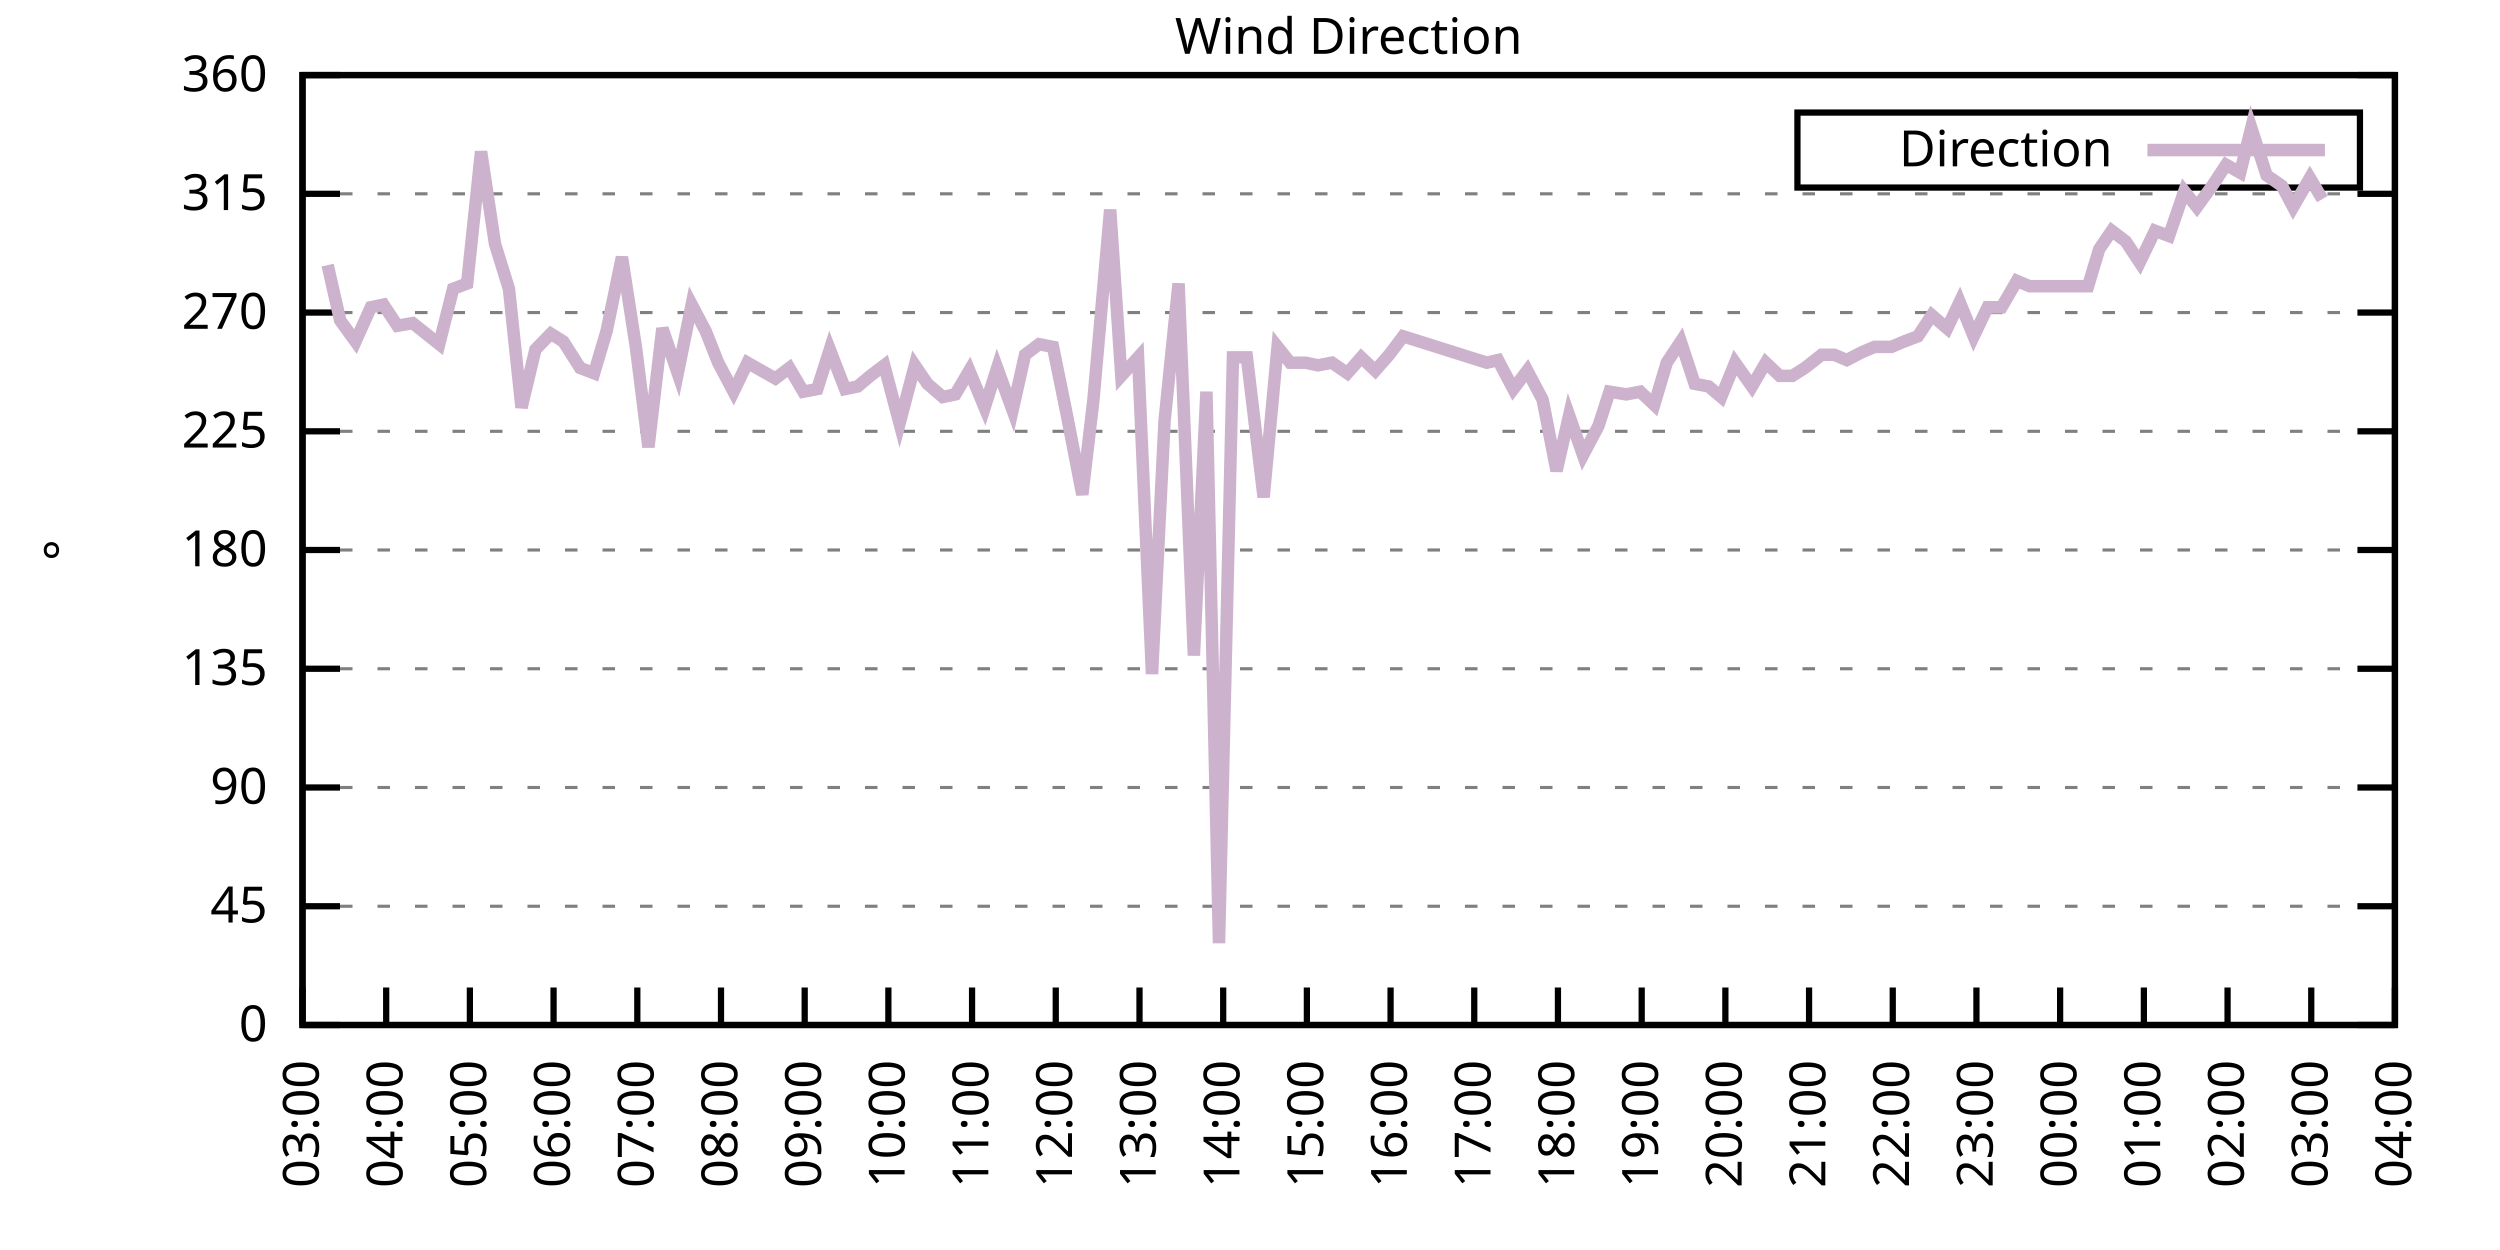
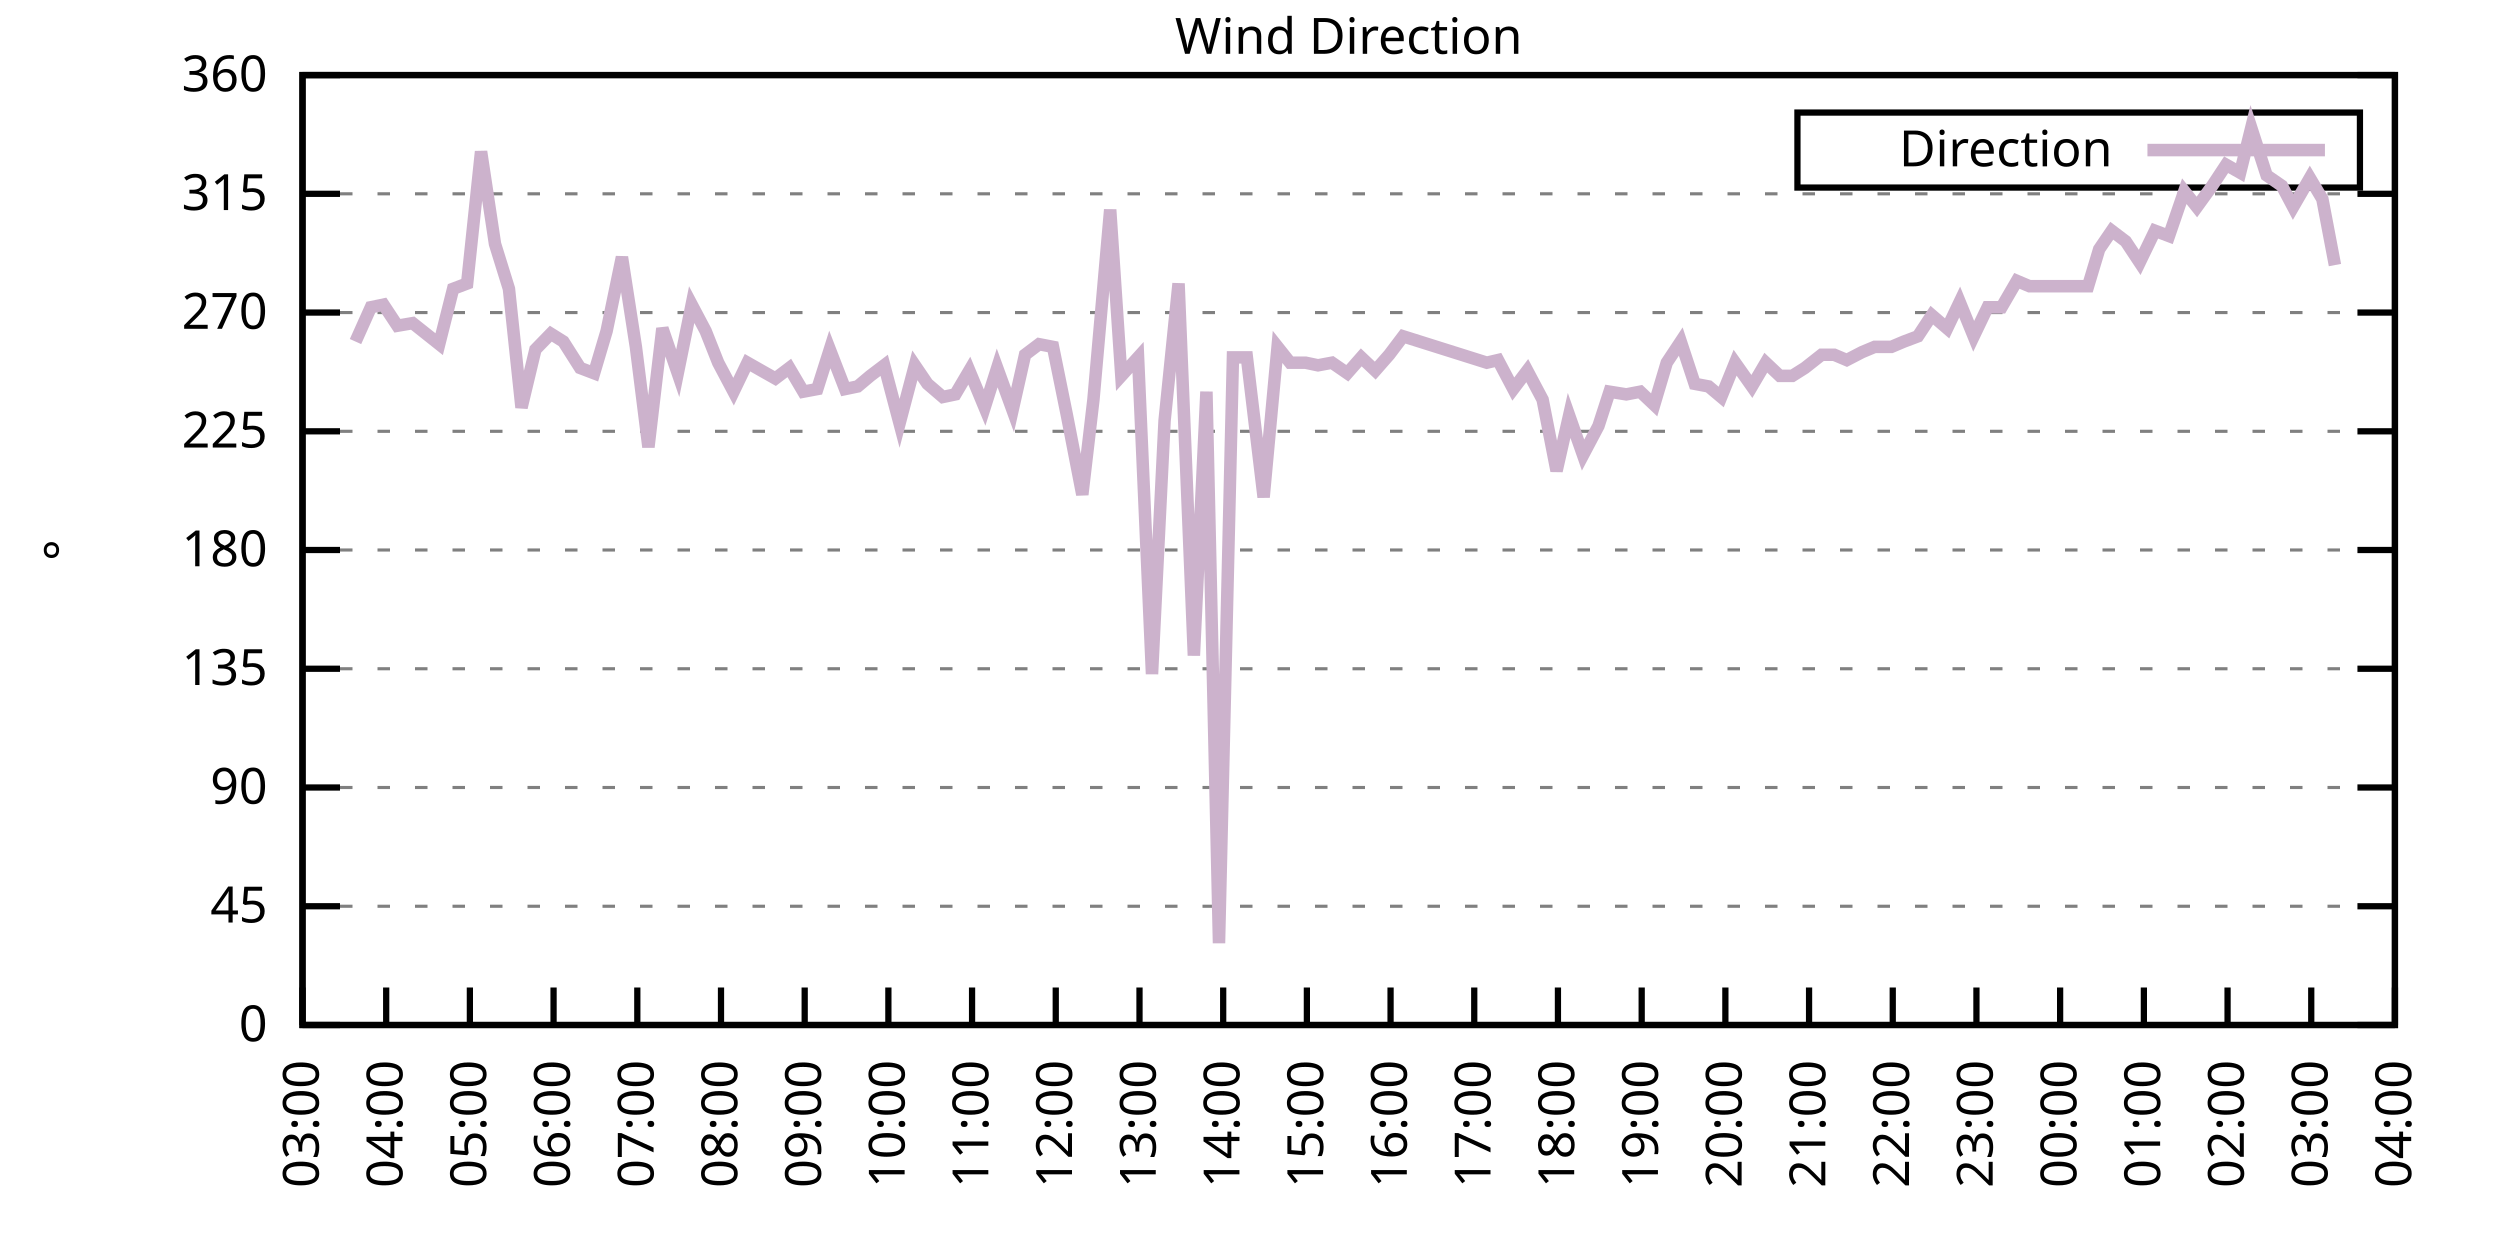
<svg xmlns="http://www.w3.org/2000/svg" xmlns:xlink="http://www.w3.org/1999/xlink" width="400" height="200" viewBox="0 0 400 200">
  <g id="gnuplot_canvas">
    <rect x="0" y="0" width="400" height="200" fill="none" />
    <defs>
      <circle id="gpDot" r="0.5" stroke-width="0.5" stroke="currentColor" />
      <path id="gpPt0" stroke-width="0.333" stroke="currentColor" d="M-1,0 h2 M0,-1 v2" />
      <path id="gpPt1" stroke-width="0.333" stroke="currentColor" d="M-1,-1 L1,1 M1,-1 L-1,1" />
      <path id="gpPt2" stroke-width="0.333" stroke="currentColor" d="M-1,0 L1,0 M0,-1 L0,1 M-1,-1 L1,1 M-1,1 L1,-1" />
      <rect id="gpPt3" stroke-width="0.333" stroke="currentColor" x="-1" y="-1" width="2" height="2" />
      <rect id="gpPt4" stroke-width="0.333" stroke="currentColor" fill="currentColor" x="-1" y="-1" width="2" height="2" />
      <circle id="gpPt5" stroke-width="0.333" stroke="currentColor" cx="0" cy="0" r="1" />
      <use xlink:href="#gpPt5" id="gpPt6" fill="currentColor" stroke="none" />
      <path id="gpPt7" stroke-width="0.333" stroke="currentColor" d="M0,-1.33 L-1.33,0.67 L1.33,0.67 z" />
      <use xlink:href="#gpPt7" id="gpPt8" fill="currentColor" stroke="none" />
      <use xlink:href="#gpPt7" id="gpPt9" stroke="currentColor" transform="rotate(180)" />
      <use xlink:href="#gpPt9" id="gpPt10" fill="currentColor" stroke="none" />
      <use xlink:href="#gpPt3" id="gpPt11" stroke="currentColor" transform="rotate(45)" />
      <use xlink:href="#gpPt11" id="gpPt12" fill="currentColor" stroke="none" />
      <path id="gpPt13" stroke-width="0.333" stroke="currentColor" d="M0,1.330 L1.265,0.411 L0.782,-1.067 L-0.782,-1.076 L-1.265,0.411 z" />
      <use xlink:href="#gpPt13" id="gpPt14" fill="currentColor" stroke="none" />
      <filter id="textbox" filterUnits="objectBoundingBox" x="0" y="0" height="1" width="1">
        <feFlood flood-color="white" flood-opacity="1" result="bgnd" />
        <feComposite in="SourceGraphic" in2="bgnd" operator="atop" />
      </filter>
      <filter id="greybox" filterUnits="objectBoundingBox" x="0" y="0" height="1" width="1">
        <feFlood flood-color="lightgrey" flood-opacity="1" result="grey" />
        <feComposite in="SourceGraphic" in2="grey" operator="atop" />
      </filter>
    </defs>
    <g fill="none" color="white" stroke="currentColor" stroke-width="1.00" stroke-linecap="butt" stroke-linejoin="miter">
</g>
    <g fill="none" color="black" stroke="currentColor" stroke-width="1.00" stroke-linecap="butt" stroke-linejoin="miter">
      <g stroke="none" shape-rendering="crispEdges">
        <polygon fill="rgb(255, 255, 255)" points="48.40,164.00 383.18,164.00 383.18,12.02 48.40,12.02 " />
      </g>
    </g>
    <g fill="none" color="black" stroke="currentColor" stroke-width="1.00" stroke-linecap="butt" stroke-linejoin="miter">
</g>
    <g fill="none" color="black" stroke="black" stroke-width="0.50" stroke-linecap="butt" stroke-linejoin="miter">
</g>
    <g fill="none" color="gray" stroke="currentColor" stroke-width="0.50" stroke-linecap="butt" stroke-linejoin="miter">
      <path stroke="gray" stroke-dasharray="2,4" class="gridline" d="M48.40,164.00 L383.19,164.00  " />
    </g>
    <g fill="none" color="gray" stroke="gray" stroke-width="1.00" stroke-linecap="butt" stroke-linejoin="miter">
</g>
    <g fill="none" color="black" stroke="currentColor" stroke-width="1.00" stroke-linecap="butt" stroke-linejoin="miter">
      <path stroke="black" d="M48.40,164.00 L54.40,164.00 M383.19,164.00 L377.19,164.00  " />
      <g transform="translate(42.80,166.60)" stroke="none" fill="black" font-family="Sans" font-size="8.00" text-anchor="end">
        <text>
          <tspan font-family="Sans"> 0</tspan>
        </text>
      </g>
    </g>
    <g fill="none" color="black" stroke="currentColor" stroke-width="1.00" stroke-linecap="butt" stroke-linejoin="miter">
</g>
    <g fill="none" color="black" stroke="black" stroke-width="0.50" stroke-linecap="butt" stroke-linejoin="miter">
</g>
    <g fill="none" color="gray" stroke="currentColor" stroke-width="0.50" stroke-linecap="butt" stroke-linejoin="miter">
      <path stroke="gray" stroke-dasharray="2,4" class="gridline" d="M48.40,145.00 L383.19,145.00  " />
    </g>
    <g fill="none" color="gray" stroke="gray" stroke-width="1.00" stroke-linecap="butt" stroke-linejoin="miter">
</g>
    <g fill="none" color="black" stroke="currentColor" stroke-width="1.00" stroke-linecap="butt" stroke-linejoin="miter">
      <path stroke="black" d="M48.40,145.00 L54.40,145.00 M383.19,145.00 L377.19,145.00  " />
      <g transform="translate(42.80,147.60)" stroke="none" fill="black" font-family="Sans" font-size="8.00" text-anchor="end">
        <text>
          <tspan font-family="Sans"> 45</tspan>
        </text>
      </g>
    </g>
    <g fill="none" color="black" stroke="currentColor" stroke-width="1.00" stroke-linecap="butt" stroke-linejoin="miter">
</g>
    <g fill="none" color="black" stroke="black" stroke-width="0.50" stroke-linecap="butt" stroke-linejoin="miter">
</g>
    <g fill="none" color="gray" stroke="currentColor" stroke-width="0.50" stroke-linecap="butt" stroke-linejoin="miter">
      <path stroke="gray" stroke-dasharray="2,4" class="gridline" d="M48.40,126.00 L383.19,126.00  " />
    </g>
    <g fill="none" color="gray" stroke="gray" stroke-width="1.00" stroke-linecap="butt" stroke-linejoin="miter">
</g>
    <g fill="none" color="black" stroke="currentColor" stroke-width="1.00" stroke-linecap="butt" stroke-linejoin="miter">
      <path stroke="black" d="M48.40,126.00 L54.40,126.00 M383.19,126.00 L377.19,126.00  " />
      <g transform="translate(42.80,128.60)" stroke="none" fill="black" font-family="Sans" font-size="8.00" text-anchor="end">
        <text>
          <tspan font-family="Sans"> 90</tspan>
        </text>
      </g>
    </g>
    <g fill="none" color="black" stroke="currentColor" stroke-width="1.00" stroke-linecap="butt" stroke-linejoin="miter">
</g>
    <g fill="none" color="black" stroke="black" stroke-width="0.50" stroke-linecap="butt" stroke-linejoin="miter">
</g>
    <g fill="none" color="gray" stroke="currentColor" stroke-width="0.50" stroke-linecap="butt" stroke-linejoin="miter">
      <path stroke="gray" stroke-dasharray="2,4" class="gridline" d="M48.40,107.00 L383.19,107.00  " />
    </g>
    <g fill="none" color="gray" stroke="gray" stroke-width="1.00" stroke-linecap="butt" stroke-linejoin="miter">
</g>
    <g fill="none" color="black" stroke="currentColor" stroke-width="1.00" stroke-linecap="butt" stroke-linejoin="miter">
      <path stroke="black" d="M48.40,107.00 L54.40,107.00 M383.19,107.00 L377.19,107.00  " />
      <g transform="translate(42.80,109.60)" stroke="none" fill="black" font-family="Sans" font-size="8.00" text-anchor="end">
        <text>
          <tspan font-family="Sans"> 135</tspan>
        </text>
      </g>
    </g>
    <g fill="none" color="black" stroke="currentColor" stroke-width="1.00" stroke-linecap="butt" stroke-linejoin="miter">
</g>
    <g fill="none" color="black" stroke="black" stroke-width="0.50" stroke-linecap="butt" stroke-linejoin="miter">
</g>
    <g fill="none" color="gray" stroke="currentColor" stroke-width="0.50" stroke-linecap="butt" stroke-linejoin="miter">
      <path stroke="gray" stroke-dasharray="2,4" class="gridline" d="M48.40,88.00 L383.19,88.00  " />
    </g>
    <g fill="none" color="gray" stroke="gray" stroke-width="1.00" stroke-linecap="butt" stroke-linejoin="miter">
</g>
    <g fill="none" color="black" stroke="currentColor" stroke-width="1.00" stroke-linecap="butt" stroke-linejoin="miter">
      <path stroke="black" d="M48.40,88.00 L54.40,88.00 M383.19,88.00 L377.19,88.00  " />
      <g transform="translate(42.80,90.60)" stroke="none" fill="black" font-family="Sans" font-size="8.00" text-anchor="end">
        <text>
          <tspan font-family="Sans"> 180</tspan>
        </text>
      </g>
    </g>
    <g fill="none" color="black" stroke="currentColor" stroke-width="1.00" stroke-linecap="butt" stroke-linejoin="miter">
</g>
    <g fill="none" color="black" stroke="black" stroke-width="0.50" stroke-linecap="butt" stroke-linejoin="miter">
</g>
    <g fill="none" color="gray" stroke="currentColor" stroke-width="0.50" stroke-linecap="butt" stroke-linejoin="miter">
      <path stroke="gray" stroke-dasharray="2,4" class="gridline" d="M48.40,69.01 L383.19,69.01  " />
    </g>
    <g fill="none" color="gray" stroke="gray" stroke-width="1.00" stroke-linecap="butt" stroke-linejoin="miter">
</g>
    <g fill="none" color="black" stroke="currentColor" stroke-width="1.00" stroke-linecap="butt" stroke-linejoin="miter">
      <path stroke="black" d="M48.40,69.01 L54.40,69.01 M383.19,69.01 L377.19,69.01  " />
      <g transform="translate(42.80,71.61)" stroke="none" fill="black" font-family="Sans" font-size="8.00" text-anchor="end">
        <text>
          <tspan font-family="Sans"> 225</tspan>
        </text>
      </g>
    </g>
    <g fill="none" color="black" stroke="currentColor" stroke-width="1.00" stroke-linecap="butt" stroke-linejoin="miter">
</g>
    <g fill="none" color="black" stroke="black" stroke-width="0.50" stroke-linecap="butt" stroke-linejoin="miter">
</g>
    <g fill="none" color="gray" stroke="currentColor" stroke-width="0.50" stroke-linecap="butt" stroke-linejoin="miter">
      <path stroke="gray" stroke-dasharray="2,4" class="gridline" d="M48.40,50.01 L383.19,50.01  " />
    </g>
    <g fill="none" color="gray" stroke="gray" stroke-width="1.00" stroke-linecap="butt" stroke-linejoin="miter">
</g>
    <g fill="none" color="black" stroke="currentColor" stroke-width="1.00" stroke-linecap="butt" stroke-linejoin="miter">
      <path stroke="black" d="M48.40,50.01 L54.40,50.01 M383.19,50.01 L377.19,50.01  " />
      <g transform="translate(42.80,52.61)" stroke="none" fill="black" font-family="Sans" font-size="8.00" text-anchor="end">
        <text>
          <tspan font-family="Sans"> 270</tspan>
        </text>
      </g>
    </g>
    <g fill="none" color="black" stroke="currentColor" stroke-width="1.00" stroke-linecap="butt" stroke-linejoin="miter">
</g>
    <g fill="none" color="black" stroke="black" stroke-width="0.50" stroke-linecap="butt" stroke-linejoin="miter">
</g>
    <g fill="none" color="gray" stroke="currentColor" stroke-width="0.50" stroke-linecap="butt" stroke-linejoin="miter">
      <path stroke="gray" stroke-dasharray="2,4" class="gridline" d="M48.40,31.01 L383.19,31.01  " />
    </g>
    <g fill="none" color="gray" stroke="gray" stroke-width="1.00" stroke-linecap="butt" stroke-linejoin="miter">
</g>
    <g fill="none" color="black" stroke="currentColor" stroke-width="1.00" stroke-linecap="butt" stroke-linejoin="miter">
      <path stroke="black" d="M48.40,31.01 L54.40,31.01 M383.19,31.01 L377.19,31.01  " />
      <g transform="translate(42.80,33.61)" stroke="none" fill="black" font-family="Sans" font-size="8.00" text-anchor="end">
        <text>
          <tspan font-family="Sans"> 315</tspan>
        </text>
      </g>
    </g>
    <g fill="none" color="black" stroke="currentColor" stroke-width="1.00" stroke-linecap="butt" stroke-linejoin="miter">
</g>
    <g fill="none" color="black" stroke="black" stroke-width="0.50" stroke-linecap="butt" stroke-linejoin="miter">
</g>
    <g fill="none" color="gray" stroke="currentColor" stroke-width="0.50" stroke-linecap="butt" stroke-linejoin="miter">
      <path stroke="gray" stroke-dasharray="2,4" class="gridline" d="M48.40,12.01 L383.19,12.01  " />
    </g>
    <g fill="none" color="gray" stroke="gray" stroke-width="1.00" stroke-linecap="butt" stroke-linejoin="miter">
</g>
    <g fill="none" color="black" stroke="currentColor" stroke-width="1.00" stroke-linecap="butt" stroke-linejoin="miter">
      <path stroke="black" d="M48.40,12.01 L54.40,12.01 M383.19,12.01 L377.19,12.01  " />
      <g transform="translate(42.80,14.61)" stroke="none" fill="black" font-family="Sans" font-size="8.00" text-anchor="end">
        <text>
          <tspan font-family="Sans"> 360</tspan>
        </text>
      </g>
    </g>
    <g fill="none" color="black" stroke="currentColor" stroke-width="1.00" stroke-linecap="butt" stroke-linejoin="miter">
      <path stroke="black" d="M48.40,164.00 L48.40,158.00  " />
      <g transform="translate(51.00,169.60) rotate(270.00)" stroke="none" fill="black" font-family="Sans" font-size="8.00" text-anchor="end">
        <text>
          <tspan font-family="Sans">03:00</tspan>
        </text>
      </g>
    </g>
    <g fill="none" color="black" stroke="currentColor" stroke-width="1.00" stroke-linecap="butt" stroke-linejoin="miter">
      <path stroke="black" d="M61.79,164.00 L61.79,158.00  " />
      <g transform="translate(64.39,169.60) rotate(270.00)" stroke="none" fill="black" font-family="Sans" font-size="8.00" text-anchor="end">
        <text>
          <tspan font-family="Sans">04:00</tspan>
        </text>
      </g>
    </g>
    <g fill="none" color="black" stroke="currentColor" stroke-width="1.00" stroke-linecap="butt" stroke-linejoin="miter">
      <path stroke="black" d="M75.18,164.00 L75.18,158.00  " />
      <g transform="translate(77.78,169.60) rotate(270.00)" stroke="none" fill="black" font-family="Sans" font-size="8.00" text-anchor="end">
        <text>
          <tspan font-family="Sans">05:00</tspan>
        </text>
      </g>
    </g>
    <g fill="none" color="black" stroke="currentColor" stroke-width="1.00" stroke-linecap="butt" stroke-linejoin="miter">
      <path stroke="black" d="M88.57,164.00 L88.57,158.00  " />
      <g transform="translate(91.17,169.60) rotate(270.00)" stroke="none" fill="black" font-family="Sans" font-size="8.00" text-anchor="end">
        <text>
          <tspan font-family="Sans">06:00</tspan>
        </text>
      </g>
    </g>
    <g fill="none" color="black" stroke="currentColor" stroke-width="1.00" stroke-linecap="butt" stroke-linejoin="miter">
      <path stroke="black" d="M101.97,164.00 L101.97,158.00  " />
      <g transform="translate(104.57,169.60) rotate(270.00)" stroke="none" fill="black" font-family="Sans" font-size="8.00" text-anchor="end">
        <text>
          <tspan font-family="Sans">07:00</tspan>
        </text>
      </g>
    </g>
    <g fill="none" color="black" stroke="currentColor" stroke-width="1.00" stroke-linecap="butt" stroke-linejoin="miter">
      <path stroke="black" d="M115.36,164.00 L115.36,158.00  " />
      <g transform="translate(117.96,169.60) rotate(270.00)" stroke="none" fill="black" font-family="Sans" font-size="8.00" text-anchor="end">
        <text>
          <tspan font-family="Sans">08:00</tspan>
        </text>
      </g>
    </g>
    <g fill="none" color="black" stroke="currentColor" stroke-width="1.00" stroke-linecap="butt" stroke-linejoin="miter">
      <path stroke="black" d="M128.75,164.00 L128.75,158.00  " />
      <g transform="translate(131.35,169.60) rotate(270.00)" stroke="none" fill="black" font-family="Sans" font-size="8.00" text-anchor="end">
        <text>
          <tspan font-family="Sans">09:00</tspan>
        </text>
      </g>
    </g>
    <g fill="none" color="black" stroke="currentColor" stroke-width="1.00" stroke-linecap="butt" stroke-linejoin="miter">
      <path stroke="black" d="M142.14,164.00 L142.14,158.00  " />
      <g transform="translate(144.74,169.60) rotate(270.00)" stroke="none" fill="black" font-family="Sans" font-size="8.00" text-anchor="end">
        <text>
          <tspan font-family="Sans">10:00</tspan>
        </text>
      </g>
    </g>
    <g fill="none" color="black" stroke="currentColor" stroke-width="1.00" stroke-linecap="butt" stroke-linejoin="miter">
      <path stroke="black" d="M155.53,164.00 L155.53,158.00  " />
      <g transform="translate(158.13,169.60) rotate(270.00)" stroke="none" fill="black" font-family="Sans" font-size="8.00" text-anchor="end">
        <text>
          <tspan font-family="Sans">11:00</tspan>
        </text>
      </g>
    </g>
    <g fill="none" color="black" stroke="currentColor" stroke-width="1.00" stroke-linecap="butt" stroke-linejoin="miter">
      <path stroke="black" d="M168.92,164.00 L168.92,158.00  " />
      <g transform="translate(171.52,169.60) rotate(270.00)" stroke="none" fill="black" font-family="Sans" font-size="8.00" text-anchor="end">
        <text>
          <tspan font-family="Sans">12:00</tspan>
        </text>
      </g>
    </g>
    <g fill="none" color="black" stroke="currentColor" stroke-width="1.00" stroke-linecap="butt" stroke-linejoin="miter">
      <path stroke="black" d="M182.32,164.00 L182.32,158.00  " />
      <g transform="translate(184.92,169.60) rotate(270.00)" stroke="none" fill="black" font-family="Sans" font-size="8.00" text-anchor="end">
        <text>
          <tspan font-family="Sans">13:00</tspan>
        </text>
      </g>
    </g>
    <g fill="none" color="black" stroke="currentColor" stroke-width="1.00" stroke-linecap="butt" stroke-linejoin="miter">
      <path stroke="black" d="M195.71,164.00 L195.71,158.00  " />
      <g transform="translate(198.31,169.60) rotate(270.00)" stroke="none" fill="black" font-family="Sans" font-size="8.00" text-anchor="end">
        <text>
          <tspan font-family="Sans">14:00</tspan>
        </text>
      </g>
    </g>
    <g fill="none" color="black" stroke="currentColor" stroke-width="1.00" stroke-linecap="butt" stroke-linejoin="miter">
      <path stroke="black" d="M209.10,164.00 L209.10,158.00  " />
      <g transform="translate(211.70,169.60) rotate(270.00)" stroke="none" fill="black" font-family="Sans" font-size="8.00" text-anchor="end">
        <text>
          <tspan font-family="Sans">15:00</tspan>
        </text>
      </g>
    </g>
    <g fill="none" color="black" stroke="currentColor" stroke-width="1.00" stroke-linecap="butt" stroke-linejoin="miter">
      <path stroke="black" d="M222.49,164.00 L222.49,158.00  " />
      <g transform="translate(225.09,169.60) rotate(270.00)" stroke="none" fill="black" font-family="Sans" font-size="8.00" text-anchor="end">
        <text>
          <tspan font-family="Sans">16:00</tspan>
        </text>
      </g>
    </g>
    <g fill="none" color="black" stroke="currentColor" stroke-width="1.00" stroke-linecap="butt" stroke-linejoin="miter">
      <path stroke="black" d="M235.88,164.00 L235.88,158.00  " />
      <g transform="translate(238.48,169.60) rotate(270.00)" stroke="none" fill="black" font-family="Sans" font-size="8.00" text-anchor="end">
        <text>
          <tspan font-family="Sans">17:00</tspan>
        </text>
      </g>
    </g>
    <g fill="none" color="black" stroke="currentColor" stroke-width="1.00" stroke-linecap="butt" stroke-linejoin="miter">
      <path stroke="black" d="M249.27,164.00 L249.27,158.00  " />
      <g transform="translate(251.87,169.60) rotate(270.00)" stroke="none" fill="black" font-family="Sans" font-size="8.00" text-anchor="end">
        <text>
          <tspan font-family="Sans">18:00</tspan>
        </text>
      </g>
    </g>
    <g fill="none" color="black" stroke="currentColor" stroke-width="1.00" stroke-linecap="butt" stroke-linejoin="miter">
      <path stroke="black" d="M262.67,164.00 L262.67,158.00  " />
      <g transform="translate(265.27,169.60) rotate(270.00)" stroke="none" fill="black" font-family="Sans" font-size="8.00" text-anchor="end">
        <text>
          <tspan font-family="Sans">19:00</tspan>
        </text>
      </g>
    </g>
    <g fill="none" color="black" stroke="currentColor" stroke-width="1.00" stroke-linecap="butt" stroke-linejoin="miter">
      <path stroke="black" d="M276.06,164.00 L276.06,158.00  " />
      <g transform="translate(278.66,169.60) rotate(270.00)" stroke="none" fill="black" font-family="Sans" font-size="8.00" text-anchor="end">
        <text>
          <tspan font-family="Sans">20:00</tspan>
        </text>
      </g>
    </g>
    <g fill="none" color="black" stroke="currentColor" stroke-width="1.00" stroke-linecap="butt" stroke-linejoin="miter">
      <path stroke="black" d="M289.45,164.00 L289.45,158.00  " />
      <g transform="translate(292.05,169.60) rotate(270.00)" stroke="none" fill="black" font-family="Sans" font-size="8.00" text-anchor="end">
        <text>
          <tspan font-family="Sans">21:00</tspan>
        </text>
      </g>
    </g>
    <g fill="none" color="black" stroke="currentColor" stroke-width="1.00" stroke-linecap="butt" stroke-linejoin="miter">
      <path stroke="black" d="M302.84,164.00 L302.84,158.00  " />
      <g transform="translate(305.44,169.60) rotate(270.00)" stroke="none" fill="black" font-family="Sans" font-size="8.00" text-anchor="end">
        <text>
          <tspan font-family="Sans">22:00</tspan>
        </text>
      </g>
    </g>
    <g fill="none" color="black" stroke="currentColor" stroke-width="1.00" stroke-linecap="butt" stroke-linejoin="miter">
      <path stroke="black" d="M316.23,164.00 L316.23,158.00  " />
      <g transform="translate(318.83,169.60) rotate(270.00)" stroke="none" fill="black" font-family="Sans" font-size="8.00" text-anchor="end">
        <text>
          <tspan font-family="Sans">23:00</tspan>
        </text>
      </g>
    </g>
    <g fill="none" color="black" stroke="currentColor" stroke-width="1.00" stroke-linecap="butt" stroke-linejoin="miter">
      <path stroke="black" d="M329.62,164.00 L329.62,158.00  " />
      <g transform="translate(332.22,169.60) rotate(270.00)" stroke="none" fill="black" font-family="Sans" font-size="8.00" text-anchor="end">
        <text>
          <tspan font-family="Sans">00:00</tspan>
        </text>
      </g>
    </g>
    <g fill="none" color="black" stroke="currentColor" stroke-width="1.00" stroke-linecap="butt" stroke-linejoin="miter">
      <path stroke="black" d="M343.02,164.00 L343.02,158.00  " />
      <g transform="translate(345.62,169.60) rotate(270.00)" stroke="none" fill="black" font-family="Sans" font-size="8.00" text-anchor="end">
        <text>
          <tspan font-family="Sans">01:00</tspan>
        </text>
      </g>
    </g>
    <g fill="none" color="black" stroke="currentColor" stroke-width="1.00" stroke-linecap="butt" stroke-linejoin="miter">
      <path stroke="black" d="M356.41,164.00 L356.41,158.00  " />
      <g transform="translate(359.01,169.60) rotate(270.00)" stroke="none" fill="black" font-family="Sans" font-size="8.00" text-anchor="end">
        <text>
          <tspan font-family="Sans">02:00</tspan>
        </text>
      </g>
    </g>
    <g fill="none" color="black" stroke="currentColor" stroke-width="1.00" stroke-linecap="butt" stroke-linejoin="miter">
      <path stroke="black" d="M369.80,164.00 L369.80,158.00  " />
      <g transform="translate(372.40,169.60) rotate(270.00)" stroke="none" fill="black" font-family="Sans" font-size="8.00" text-anchor="end">
        <text>
          <tspan font-family="Sans">03:00</tspan>
        </text>
      </g>
    </g>
    <g fill="none" color="black" stroke="currentColor" stroke-width="1.00" stroke-linecap="butt" stroke-linejoin="miter">
      <path stroke="black" d="M383.19,164.00 L383.19,158.00  " />
      <g transform="translate(385.79,169.60) rotate(270.00)" stroke="none" fill="black" font-family="Sans" font-size="8.00" text-anchor="end">
        <text>
          <tspan font-family="Sans">04:00</tspan>
        </text>
      </g>
    </g>
    <g fill="none" color="black" stroke="currentColor" stroke-width="1.00" stroke-linecap="butt" stroke-linejoin="miter">
</g>
    <g fill="none" color="black" stroke="currentColor" stroke-width="1.00" stroke-linecap="butt" stroke-linejoin="miter">
      <path stroke="black" d="M48.40,12.01 L48.40,164.00 L383.19,164.00 L383.19,12.01 L48.40,12.01 Z  " />
    </g>
    <g fill="none" color="black" stroke="currentColor" stroke-width="1.00" stroke-linecap="butt" stroke-linejoin="miter">
</g>
    <g fill="none" color="black" stroke="currentColor" stroke-width="1.00" stroke-linecap="butt" stroke-linejoin="miter">
      <path stroke="black" d="M287.59,30.01 L287.59,18.01 L377.59,18.01 L377.59,30.01 L287.59,30.01 Z  " />
    </g>
    <g id="Wind_direction_plot_1">
      <g fill="none" color="white" stroke="black" stroke-width="2.00" stroke-linecap="butt" stroke-linejoin="miter">
</g>
      <g fill="none" color="black" stroke="currentColor" stroke-width="2.00" stroke-linecap="butt" stroke-linejoin="miter">
        <g transform="translate(337.99,26.61)" stroke="none" fill="black" font-family="Sans" font-size="8.00" text-anchor="end">
          <text>
            <tspan font-family="Sans">Direction</tspan>
          </text>
        </g>
      </g>
      <g fill="none" color="black" stroke="currentColor" stroke-width="2.00" stroke-linecap="butt" stroke-linejoin="miter">
-         <path stroke="rgb(204, 178, 204)" d="M343.59,24.01 L371.99,24.01 M52.42,42.41 L54.43,51.27 L56.88,54.65 L59.34,49.16 L61.35,48.74 L63.58,52.12   L66.03,51.70 L70.27,55.07 L72.50,46.21 L74.74,45.36 L76.97,24.25 L79.20,39.03 L81.43,46.21 L83.44,65.21   L85.67,55.92 L88.13,53.39 L90.14,54.65 L92.82,58.87 L95.05,59.72 L97.06,52.96 L99.51,41.14 L101.74,55.50   L103.75,71.54 L105.98,52.54 L108.44,59.72 L110.67,48.74 L112.90,52.96 L114.91,58.03 L117.37,62.67 L119.60,58.03   L121.83,59.30 L124.06,60.56 L126.29,58.87 L128.53,62.67 L130.76,62.25 L132.77,55.92 L135.22,62.25 L137.23,61.83   L139.24,60.14 L141.47,58.45 L143.93,67.74 L146.38,58.45 L148.39,61.41 L150.85,63.52 L152.85,63.10 L155.09,59.30   L157.54,65.21 L159.55,58.87 L162.01,65.63 L164.01,56.76 L166.25,55.07 L168.48,55.50 L170.71,66.47 L173.17,79.14   L174.95,63.94 L177.63,33.54 L179.41,60.14 L182.09,57.18 L184.32,107.85 L186.33,67.32 L188.57,45.36 L191.02,104.89   L193.03,62.67 L195.04,150.91 L197.27,57.18 L199.50,57.18 L202.18,79.56 L204.41,55.50 L206.42,58.03 L208.88,58.03   L210.88,58.45 L213.12,58.03 L215.57,59.72 L217.80,57.18 L220.04,59.30 L222.27,56.76 L224.50,53.81 L237.89,58.03   L239.68,57.61 L242.13,62.25 L244.36,59.30 L246.82,63.94 L249.05,75.34 L251.06,66.47 L253.29,72.81 L255.75,68.16   L257.53,62.67 L260.21,63.10 L262.44,62.67 L264.67,64.78 L266.68,58.03 L268.92,54.65 L271.15,61.41 L273.38,61.83   L275.39,63.52 L277.62,58.03 L280.30,61.83 L282.53,58.03 L284.76,60.14 L286.77,60.14 L288.78,58.87 L291.46,56.76   L293.47,56.76 L295.48,57.61 L297.93,56.34 L299.94,55.50 L302.62,55.50 L304.63,54.65 L306.86,53.81 L309.09,50.43   L311.54,52.54 L313.55,48.32 L315.79,53.81 L318.02,49.16 L320.25,49.16 L322.70,44.94 L324.71,45.79 L334.09,45.79   L335.87,39.87 L337.88,36.92 L340.11,38.61 L342.35,41.99 L344.80,36.92 L347.03,37.76 L349.49,30.59 L351.50,33.12   L353.95,29.74 L356.18,26.36 L358.42,27.63 L360.20,20.45 L362.66,28.05 L365.11,29.74 L366.90,33.12 L369.58,28.48   L371.58,31.85  " />
+         <path stroke="rgb(204, 178, 204)" d="M343.59,24.01 L371.99,24.01 M56.88,54.65 L59.34,49.16 L61.35,48.74 L63.58,52.12 L66.03,51.70 L70.27,55.07   L72.50,46.21 L74.74,45.36 L76.97,24.25 L79.20,39.03 L81.43,46.21 L83.44,65.21 L85.67,55.92 L88.13,53.39   L90.14,54.65 L92.82,58.87 L95.05,59.72 L97.06,52.96 L99.51,41.14 L101.74,55.50 L103.75,71.54 L105.98,52.54   L108.44,59.72 L110.67,48.74 L112.90,52.96 L114.91,58.03 L117.37,62.67 L119.60,58.03 L121.83,59.30 L124.06,60.56   L126.29,58.87 L128.53,62.67 L130.76,62.25 L132.77,55.92 L135.22,62.25 L137.23,61.83 L139.24,60.14 L141.47,58.45   L143.93,67.74 L146.38,58.45 L148.39,61.41 L150.85,63.52 L152.85,63.10 L155.09,59.30 L157.54,65.21 L159.55,58.87   L162.01,65.63 L164.01,56.76 L166.25,55.07 L168.48,55.50 L170.71,66.47 L173.17,79.14 L174.95,63.94 L177.63,33.54   L179.41,60.14 L182.09,57.18 L184.32,107.85 L186.33,67.32 L188.57,45.36 L191.02,104.89 L193.03,62.67 L195.04,150.91   L197.27,57.18 L199.50,57.18 L202.18,79.56 L204.41,55.50 L206.42,58.03 L208.88,58.03 L210.88,58.45 L213.12,58.03   L215.57,59.72 L217.80,57.18 L220.04,59.30 L222.27,56.76 L224.50,53.81 L237.89,58.03 L239.68,57.61 L242.13,62.25   L244.36,59.30 L246.82,63.94 L249.05,75.34 L251.06,66.47 L253.29,72.81 L255.75,68.16 L257.53,62.67 L260.21,63.10   L262.44,62.67 L264.67,64.78 L266.68,58.03 L268.92,54.65 L271.15,61.41 L273.38,61.83 L275.39,63.52 L277.62,58.03   L280.30,61.83 L282.53,58.03 L284.76,60.14 L286.77,60.14 L288.78,58.87 L291.46,56.76 L293.47,56.76 L295.48,57.61   L297.93,56.34 L299.94,55.50 L302.62,55.50 L304.63,54.65 L306.86,53.81 L309.09,50.43 L311.54,52.54 L313.55,48.32   L315.79,53.81 L318.02,49.16 L320.25,49.16 L322.70,44.94 L324.71,45.79 L334.09,45.79 L335.87,39.87 L337.88,36.92   L340.11,38.61 L342.35,41.99 L344.80,36.92 L347.03,37.76 L349.49,30.59 L351.50,33.12 L353.95,29.74 L356.18,26.36   L358.42,27.63 L360.20,20.45 L362.66,28.05 L365.11,29.74 L366.90,33.12 L369.58,28.48 L371.58,31.85 L373.59,42.41    " />
      </g>
    </g>
    <g fill="none" color="black" stroke="currentColor" stroke-width="2.00" stroke-linecap="butt" stroke-linejoin="miter">
</g>
    <g fill="none" color="black" stroke="black" stroke-width="1.00" stroke-linecap="butt" stroke-linejoin="miter">
</g>
    <g fill="none" color="black" stroke="currentColor" stroke-width="1.00" stroke-linecap="butt" stroke-linejoin="miter">
      <path stroke="black" d="M48.40,12.01 L48.40,164.00 L383.19,164.00 L383.19,12.01 L48.40,12.01 Z  " />
      <g transform="translate(12.80,88.01) rotate(270.00)" stroke="none" fill="black" font-family="Sans" font-size="8.00" text-anchor="middle">
        <text>
          <tspan font-family="Sans">°</tspan>
        </text>
      </g>
    </g>
    <g fill="none" color="black" stroke="currentColor" stroke-width="1.00" stroke-linecap="butt" stroke-linejoin="miter">
</g>
    <g fill="none" color="black" stroke="currentColor" stroke-width="1.00" stroke-linecap="butt" stroke-linejoin="miter">
      <g transform="translate(215.79,8.61)" stroke="none" fill="black" font-family="Sans" font-size="8.00" text-anchor="middle">
        <text>
          <tspan font-family="Sans">Wind Direction</tspan>
        </text>
      </g>
    </g>
    <g fill="none" color="black" stroke="currentColor" stroke-width="1.00" stroke-linecap="butt" stroke-linejoin="miter">
</g>
  </g>
</svg>
